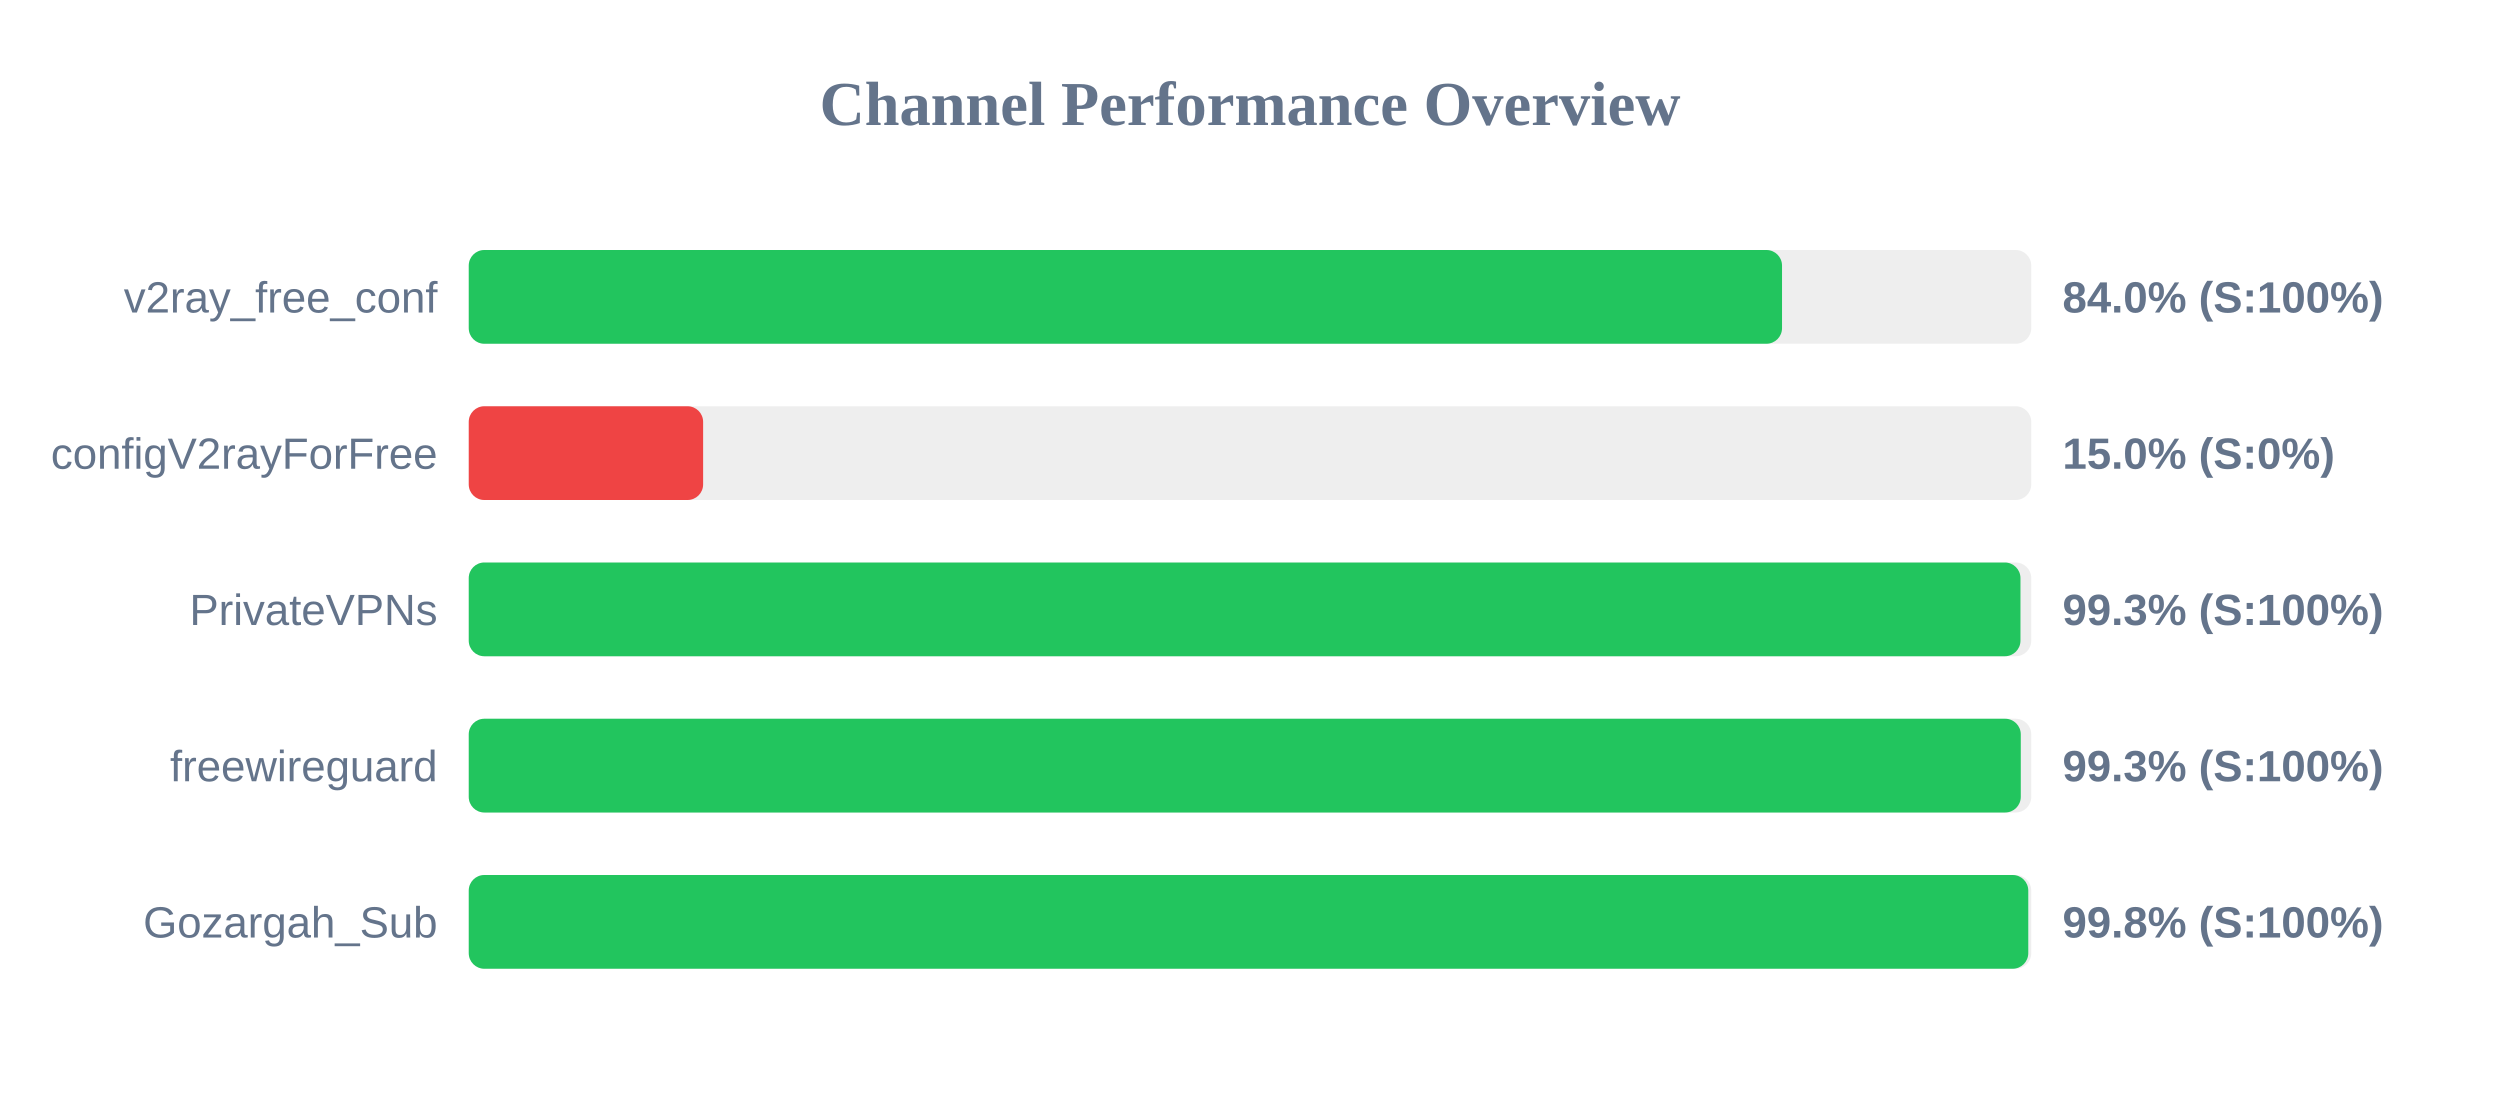
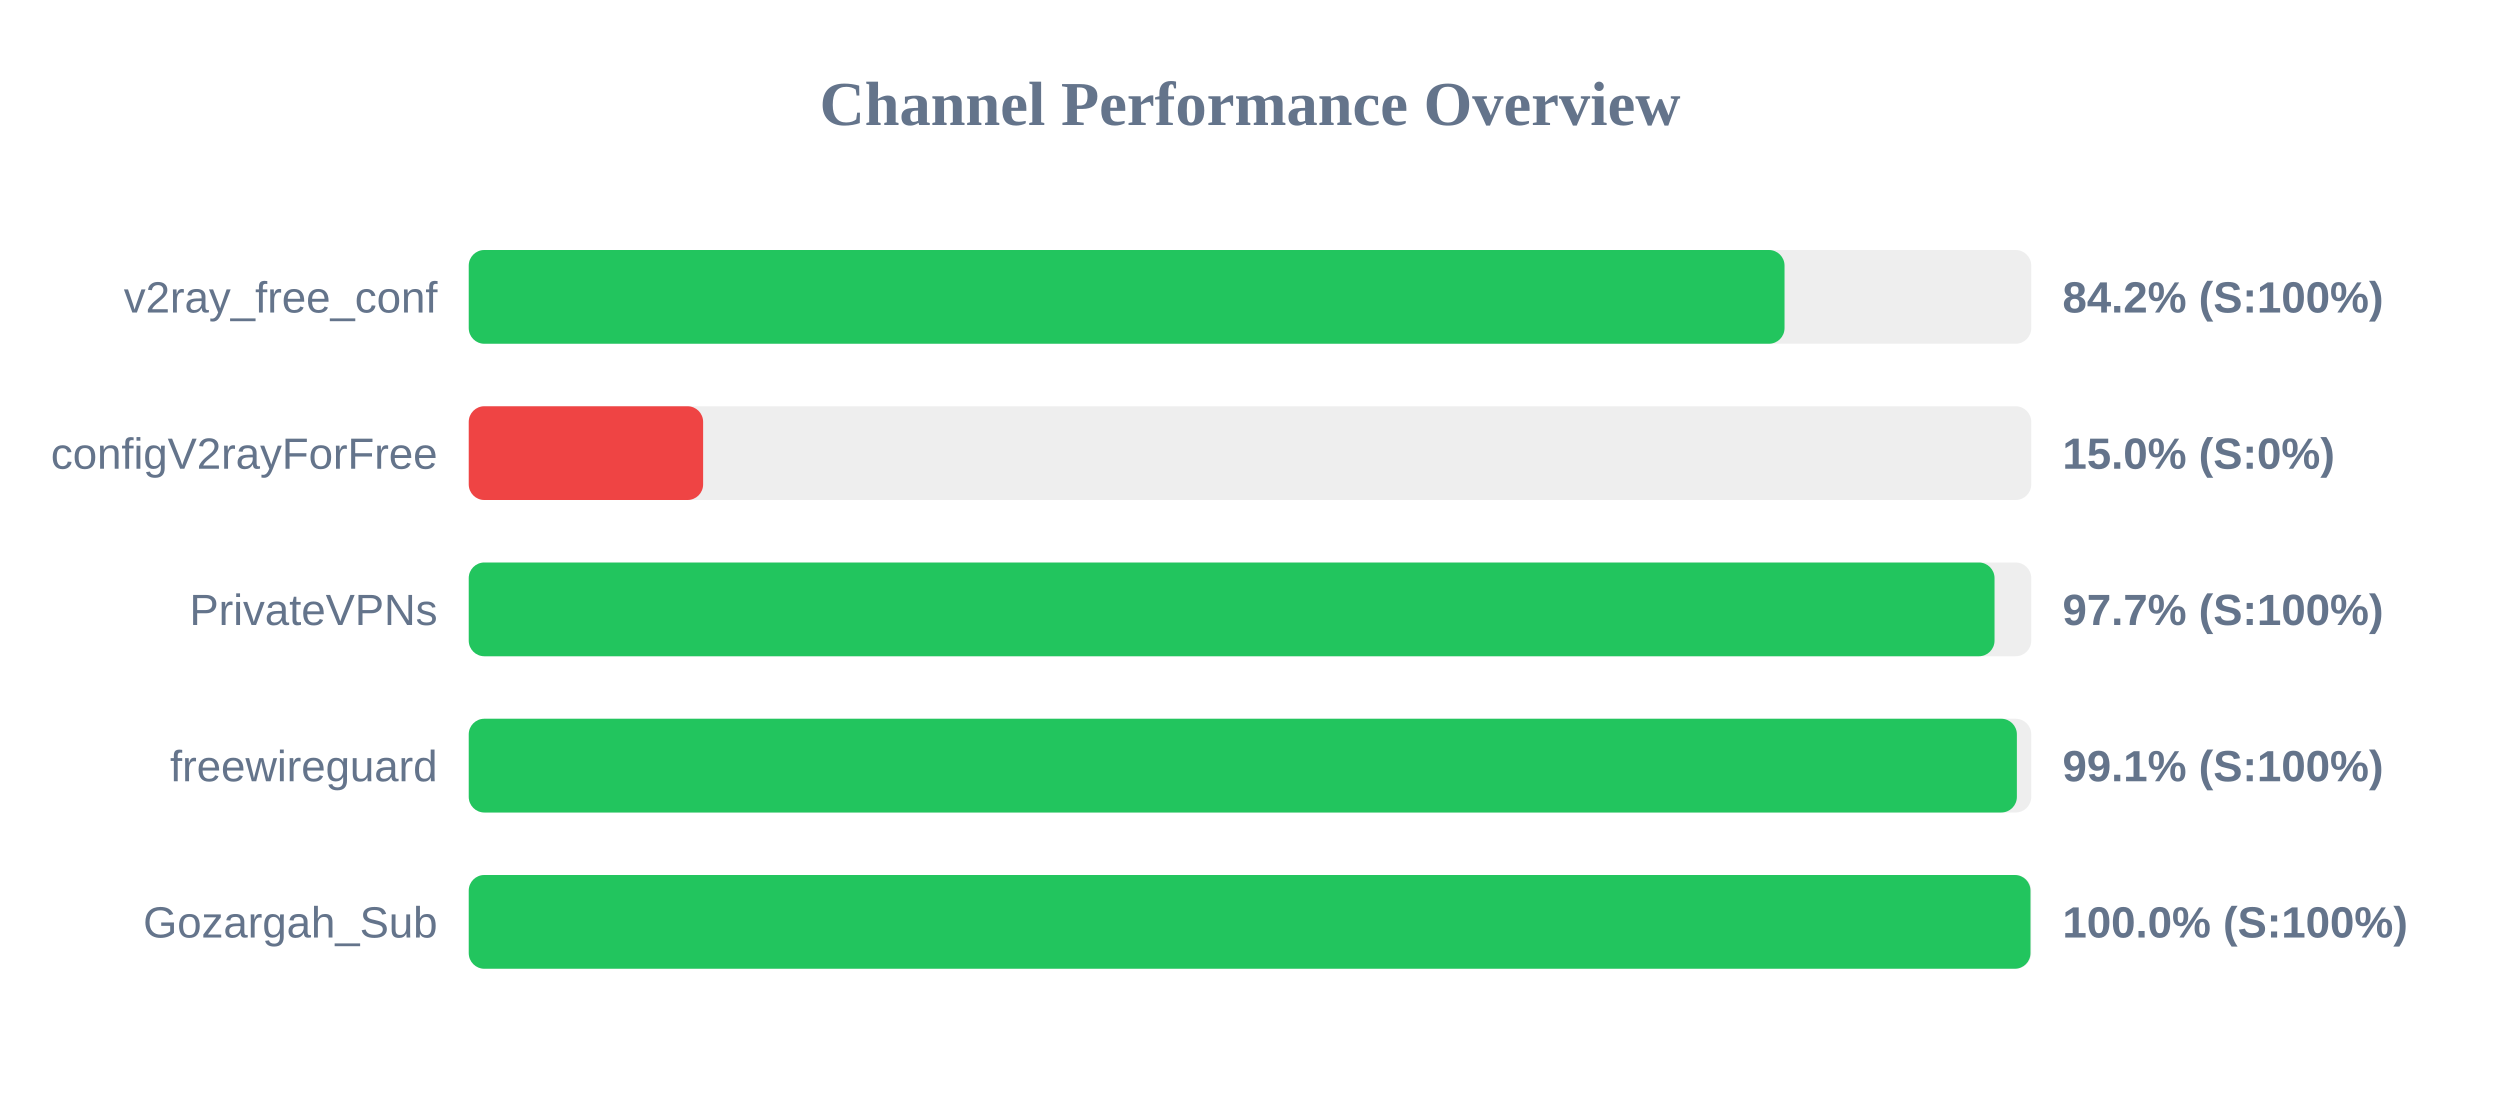
<svg xmlns="http://www.w3.org/2000/svg" width="800" height="350" version="1.1">
  <style>
        .row { font: 14px Arial; fill: #64748b; }
        .score { font: bold 14px Arial; fill: #64748b; }
    </style>
  <text x="400" y="40" text-anchor="middle" font-size="20px" font-weight="bold" fill="#64748b">Channel Performance Overview</text>
  <rect x="150" y="80" width="500" height="30" fill="#eee" rx="5" />
-   <rect x="150" y="80" width="420.25" height="30" fill="#22c55e" rx="5" />
+   <rect x="150" y="80" width="421.05" height="30" fill="#22c55e" rx="5" />
  <text x="140" y="100" text-anchor="end" class="row">v2ray_free_conf</text>
-   <text x="660" y="100" text-anchor="start" class="score">84.0% (S:100%)</text>
+   <text x="660" y="100" text-anchor="start" class="score">84.2% (S:100%)</text>
  <rect x="150" y="130" width="500" height="30" fill="#eee" rx="5" />
  <rect x="150" y="130" width="75.0" height="30" fill="#ef4444" rx="5" />
  <text x="140" y="150" text-anchor="end" class="row">configV2rayForFree</text>
  <text x="660" y="150" text-anchor="start" class="score">15.0% (S:0%)</text>
  <rect x="150" y="180" width="500" height="30" fill="#eee" rx="5" />
-   <rect x="150" y="180" width="496.55" height="30" fill="#22c55e" rx="5" />
+   <rect x="150" y="180" width="488.25" height="30" fill="#22c55e" rx="5" />
  <text x="140" y="200" text-anchor="end" class="row">PrivateVPNs</text>
-   <text x="660" y="200" text-anchor="start" class="score">99.3% (S:100%)</text>
+   <text x="660" y="200" text-anchor="start" class="score">97.7% (S:100%)</text>
  <rect x="150" y="230" width="500" height="30" fill="#eee" rx="5" />
-   <rect x="150" y="230" width="496.65" height="30" fill="#22c55e" rx="5" />
+   <rect x="150" y="230" width="495.4" height="30" fill="#22c55e" rx="5" />
  <text x="140" y="250" text-anchor="end" class="row">freewireguard</text>
-   <text x="660" y="250" text-anchor="start" class="score">99.3% (S:100%)</text>
+   <text x="660" y="250" text-anchor="start" class="score">99.1% (S:100%)</text>
  <rect x="150" y="280" width="500" height="30" fill="#eee" rx="5" />
-   <rect x="150" y="280" width="499.05" height="30" fill="#22c55e" rx="5" />
+   <rect x="150" y="280" width="499.75" height="30" fill="#22c55e" rx="5" />
  <text x="140" y="300" text-anchor="end" class="row">Gozargah_Sub</text>
-   <text x="660" y="300" text-anchor="start" class="score">99.8% (S:100%)</text>
+   <text x="660" y="300" text-anchor="start" class="score">100.0% (S:100%)</text>
</svg>
